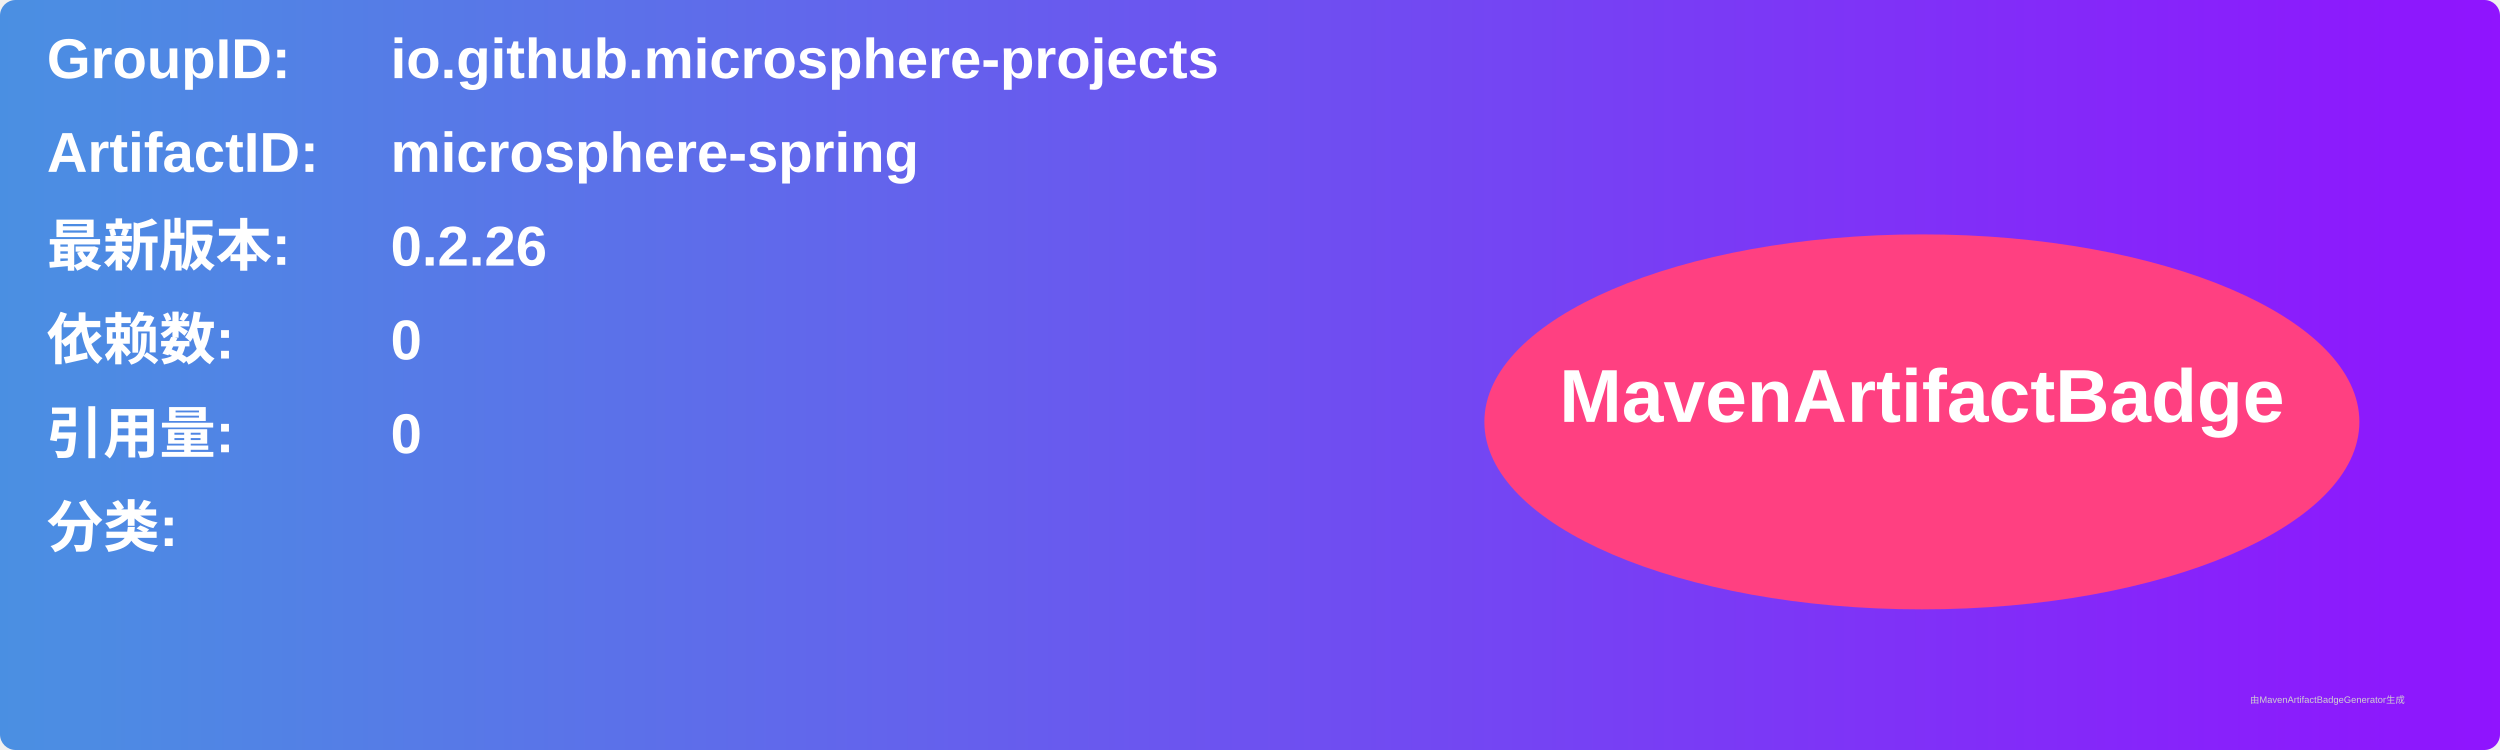
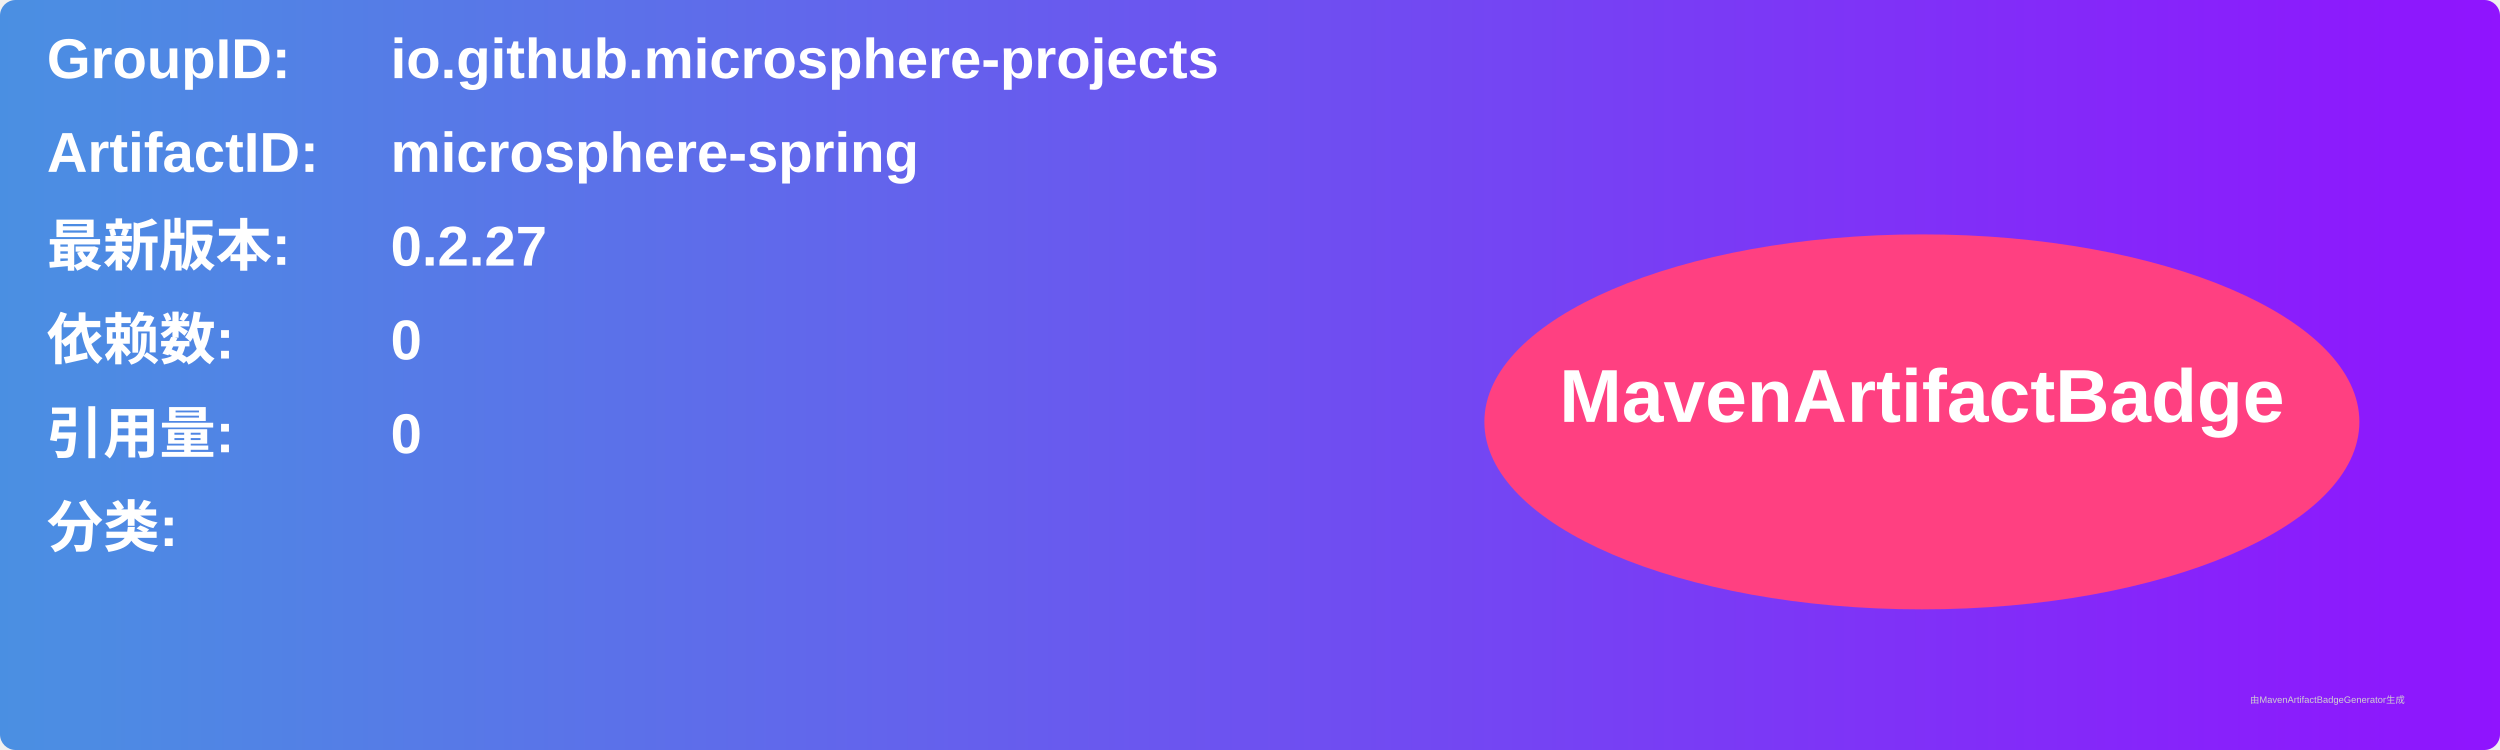
<svg xmlns="http://www.w3.org/2000/svg" width="800" height="240" viewBox="0 0 800 240">
  <linearGradient id="grad" x1="0%" y1="0%" x2="100%" y2="0%">
    <stop offset="0%" stop-color="#4a90e2" />
    <stop offset="100%" stop-color="#9013fe" />
  </linearGradient>
  <rect width="100%" height="100%" rx="5" ry="5" fill="url(#grad)" />
  <g transform="translate(15, 15)">
    <text x="0" y="10" font-family="Arial" font-size="18" fill="white" font-weight="bold" width="260">GroupID:</text>
    <text x="110" y="10" font-family="Arial" font-size="18" fill="white" font-weight="bold" width="460">io.github.microsphere-projects</text>
    <text x="0" y="40" font-family="Arial" font-size="18" fill="white" font-weight="bold" width="260">ArtifactID:</text>
    <text x="110" y="40" font-family="Arial" font-size="18" fill="white" font-weight="bold" width="460">microsphere-spring</text>
    <text x="0" y="70" font-family="Arial" font-size="18" fill="white" font-weight="bold">最新版本:</text>
    <text x="110" y="70" font-family="Arial" font-size="18" fill="white" font-weight="bold">
-       <tspan font-weight="bold">0.2.26</tspan>
+       <tspan font-weight="bold">0.2.27</tspan>
    </text>
    <text x="0" y="100" font-family="Arial" font-size="18" fill="white" font-weight="bold">依赖数: </text>
    <text x="110" y="100" font-family="Arial" font-size="18" fill="white">
      <tspan font-weight="bold">0</tspan>
    </text>
    <text x="0" y="130" font-family="Arial" font-size="18" fill="white" font-weight="bold">引用量: </text>
    <text x="110" y="130" font-family="Arial" font-size="18" fill="white">
      <tspan font-weight="bold">0</tspan>
    </text>
    <text x="0" y="160" font-family="Arial" font-size="18" fill="white" font-weight="bold">分类:</text>
    <text x="10" y="190" font-family="Arial" font-size="10" fill="white">
      <tspan font-weight="bold" />
    </text>
    <ellipse cx="600" cy="120" rx="140" ry="60" fill="#ff4081" />
    <text x="600" y="120" text-anchor="middle" font-family="Arial" font-size="24" fill="white" font-weight="bold">MavenArtifactBadge</text>
  </g>
  <text x="720" y="225" font-family="Arial" font-size="3" fill="#d0d0d0">由MavenArtifactBadgeGenerator生成</text>
</svg>
